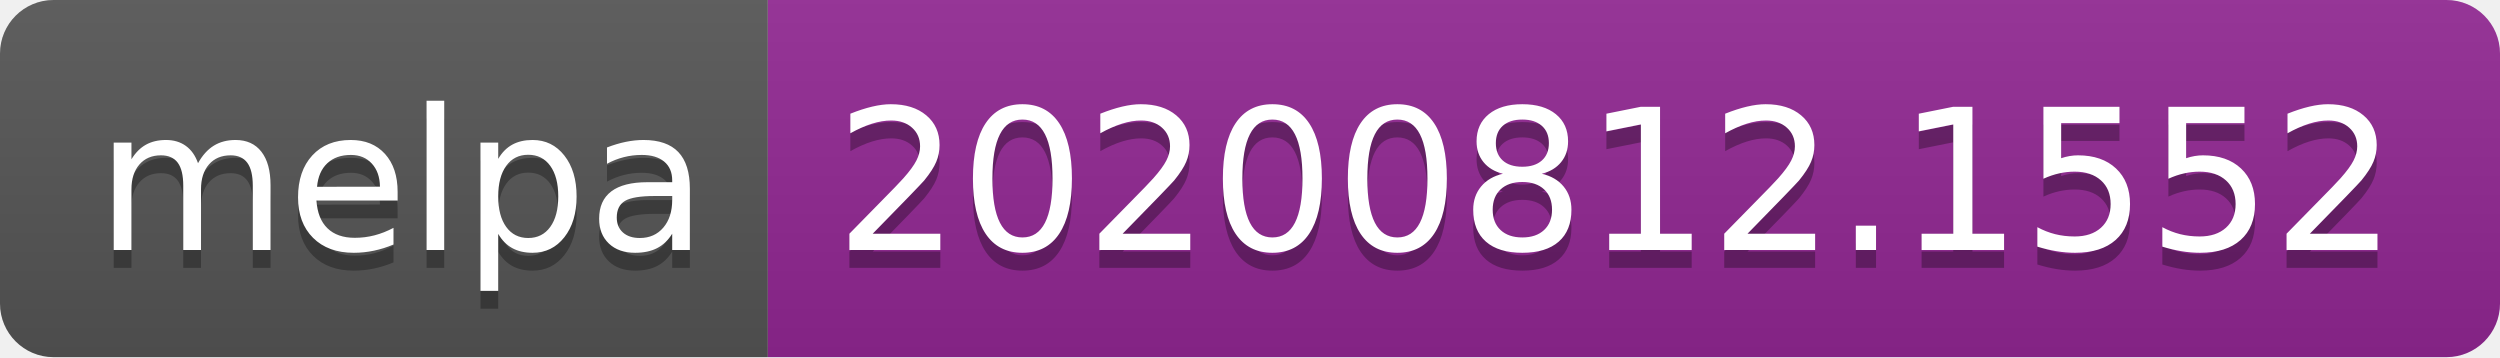
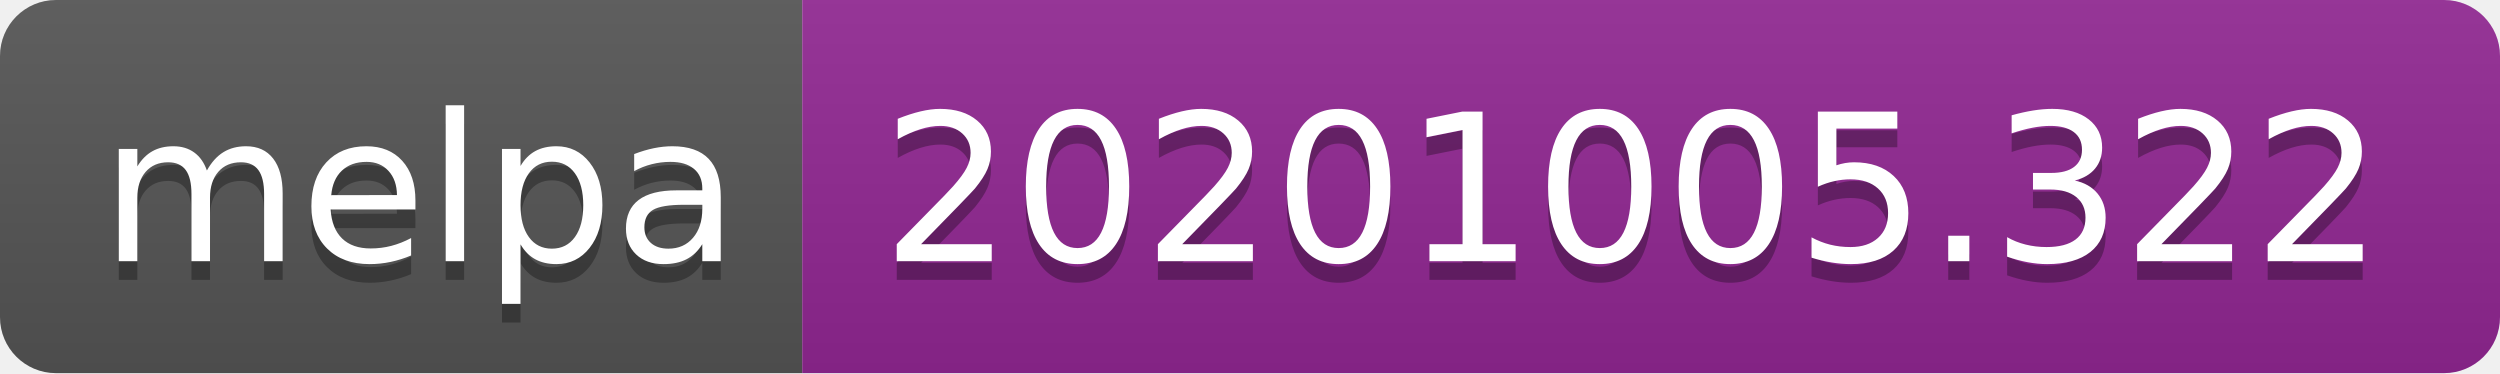
- <svg xmlns="http://www.w3.org/2000/svg" width="140" height="20" role="img" aria-label="melpa: 20200812.1552">
+ <svg xmlns="http://www.w3.org/2000/svg" width="134" height="20" role="img" aria-label="melpa: 20201005.322">
  <linearGradient id="s" x2="0" y2="100%">
    <stop offset="0" stop-color="#bbb" stop-opacity=".1" />
    <stop offset="1" stop-opacity=".1" />
  </linearGradient>
  <clipPath id="r">
-     <rect width="140" height="20" rx="3" fill="#fff" />
+     <rect width="134" height="20" rx="3" fill="#fff" />
  </clipPath>
  <g clip-path="url(#r)">
    <rect width="43" height="20" fill="#555" />
-     <rect x="43" width="97" height="20" fill="#922793" />
-     <rect width="140" height="20" fill="url(#s)" />
+     <rect x="43" width="91" height="20" fill="#922793" />
+     <rect width="134" height="20" fill="url(#s)" />
  </g>
  <g fill="#fff" text-anchor="middle" font-family="Verdana,Geneva,DejaVu Sans,sans-serif" text-rendering="geometricPrecision" font-size="110">
    <text aria-hidden="true" x="225" y="150" fill="#010101" fill-opacity=".3" transform="scale(.1)" textLength="330">melpa</text>
    <text x="225" y="140" transform="scale(.1)" fill="#fff" textLength="330">melpa</text>
-     <text aria-hidden="true" x="905" y="150" fill="#010101" fill-opacity=".3" transform="scale(.1)" textLength="870">20200812.1552</text>
-     <text x="905" y="140" transform="scale(.1)" fill="#fff" textLength="870">20200812.1552</text>
+     <text aria-hidden="true" x="875" y="150" fill="#010101" fill-opacity=".3" transform="scale(.1)" textLength="810">20201005.322</text>
+     <text x="875" y="140" transform="scale(.1)" fill="#fff" textLength="810">20201005.322</text>
  </g>
</svg>
